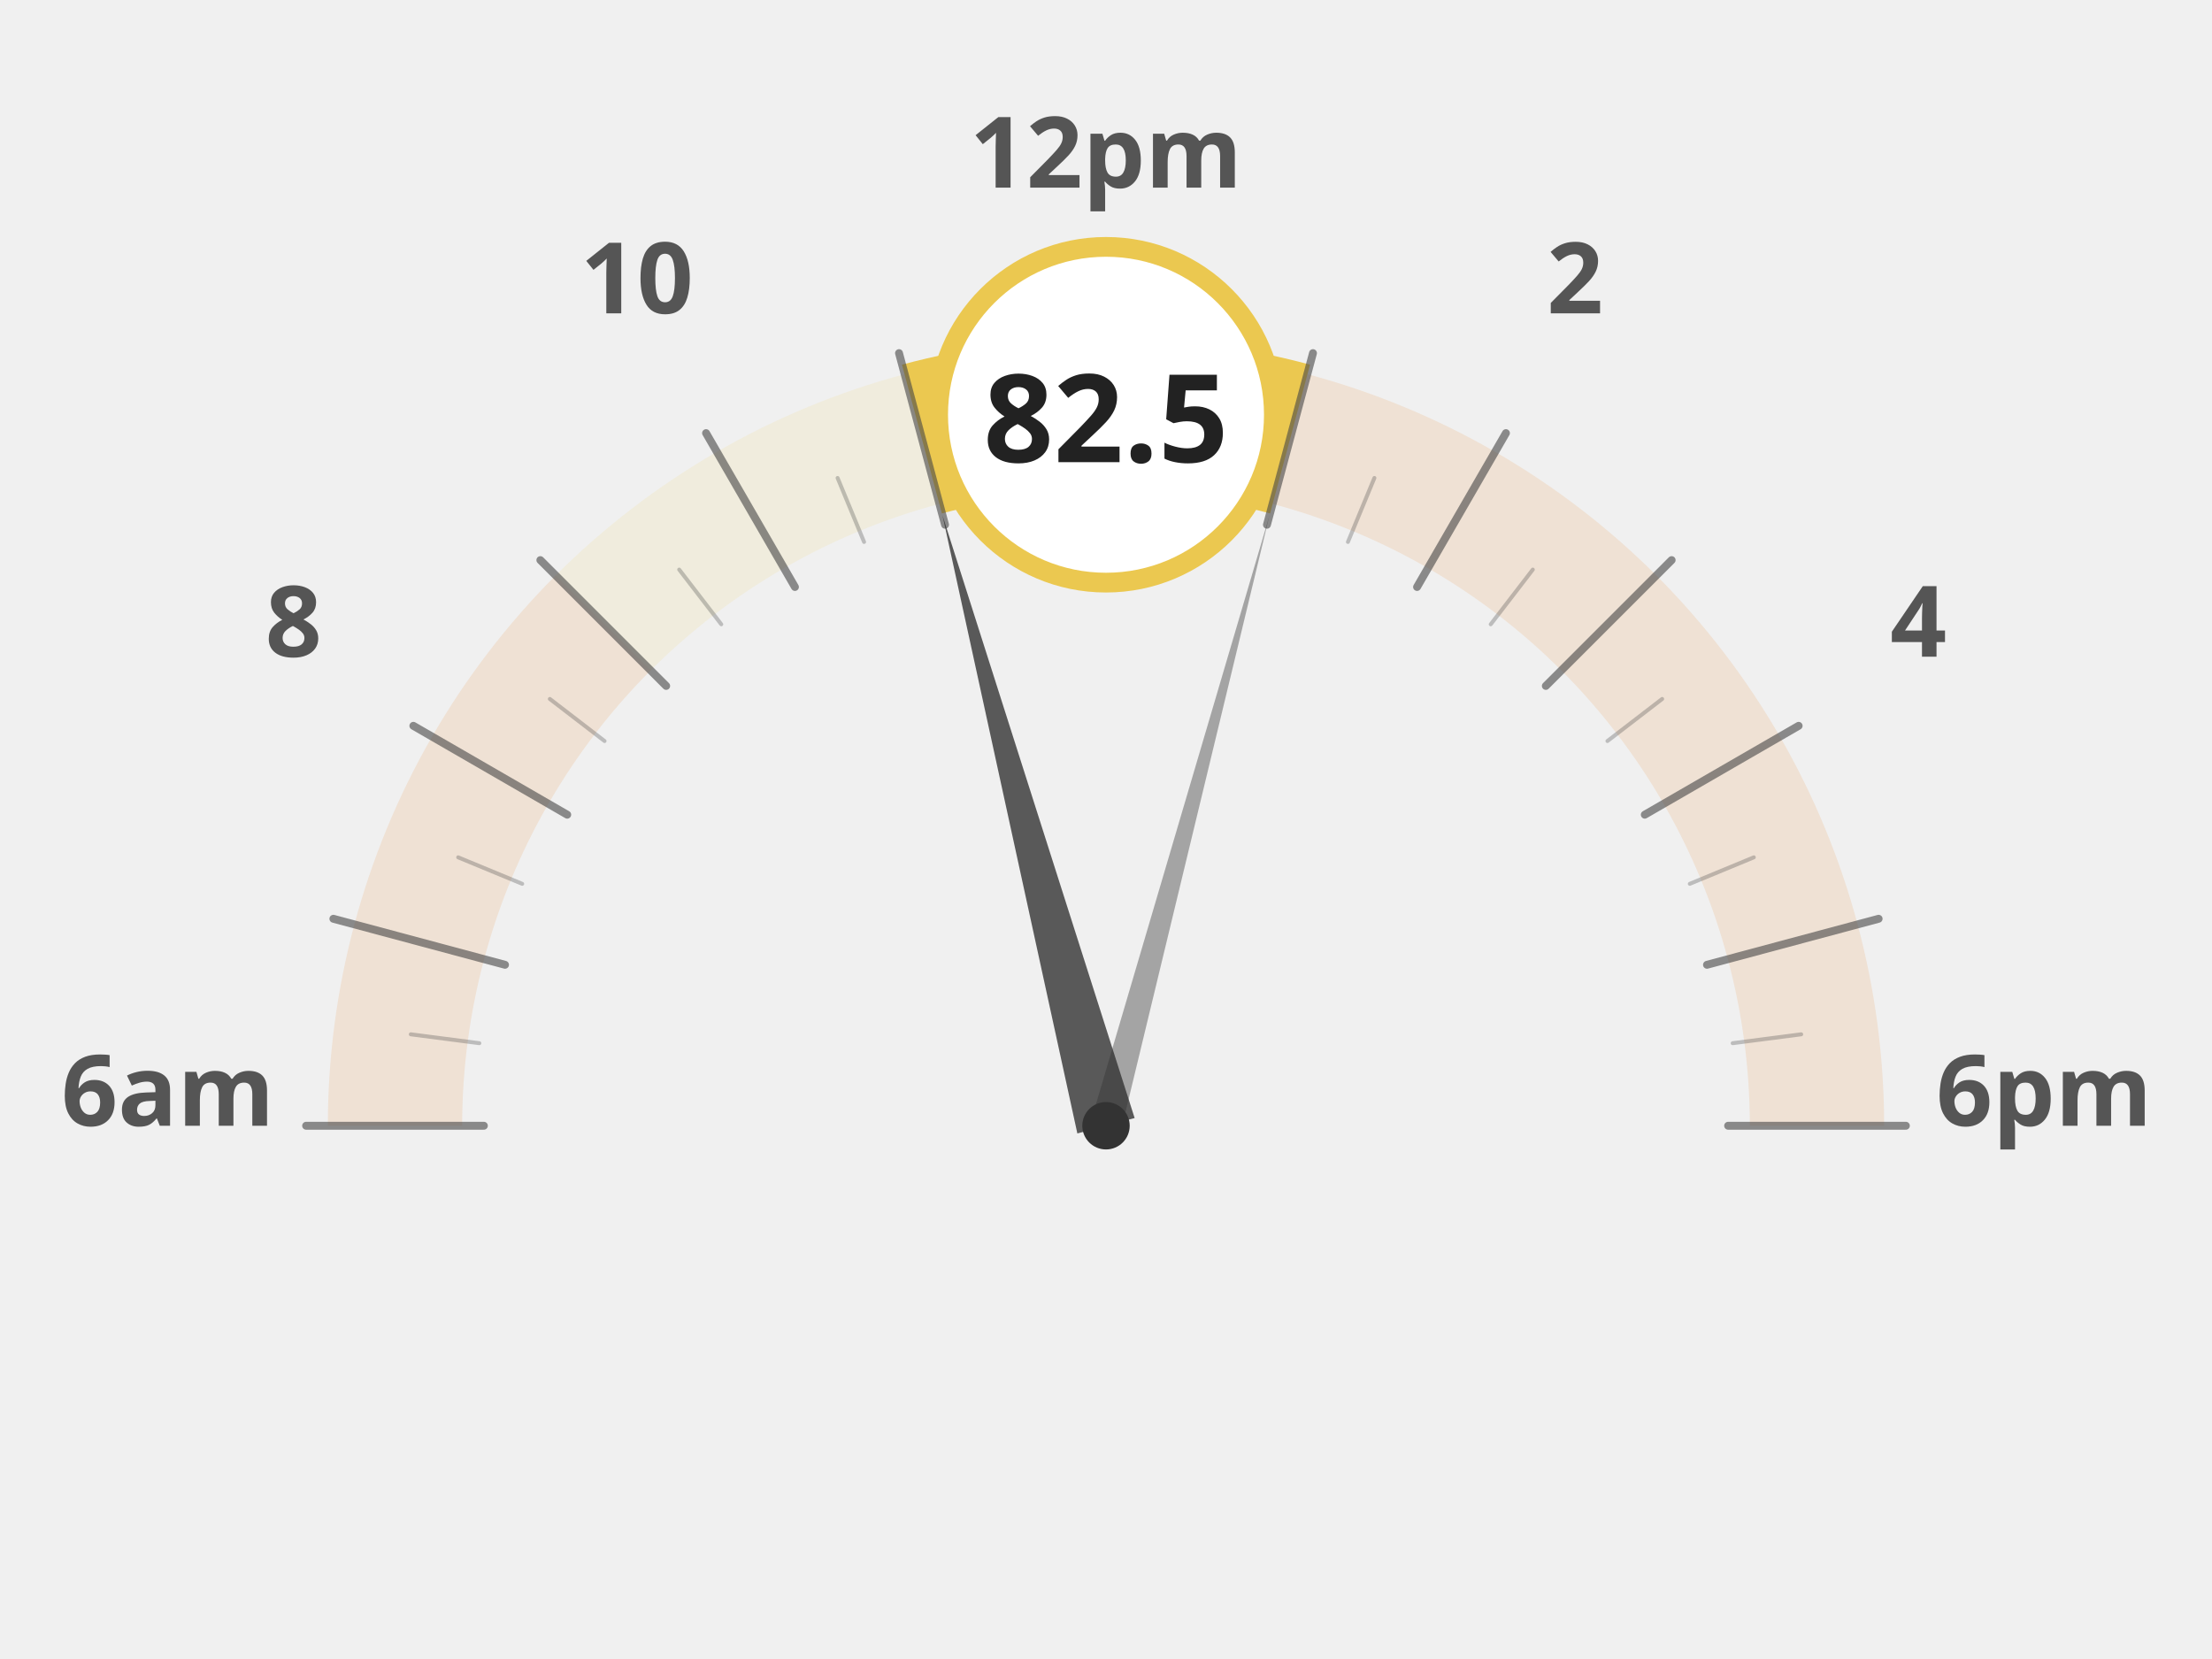
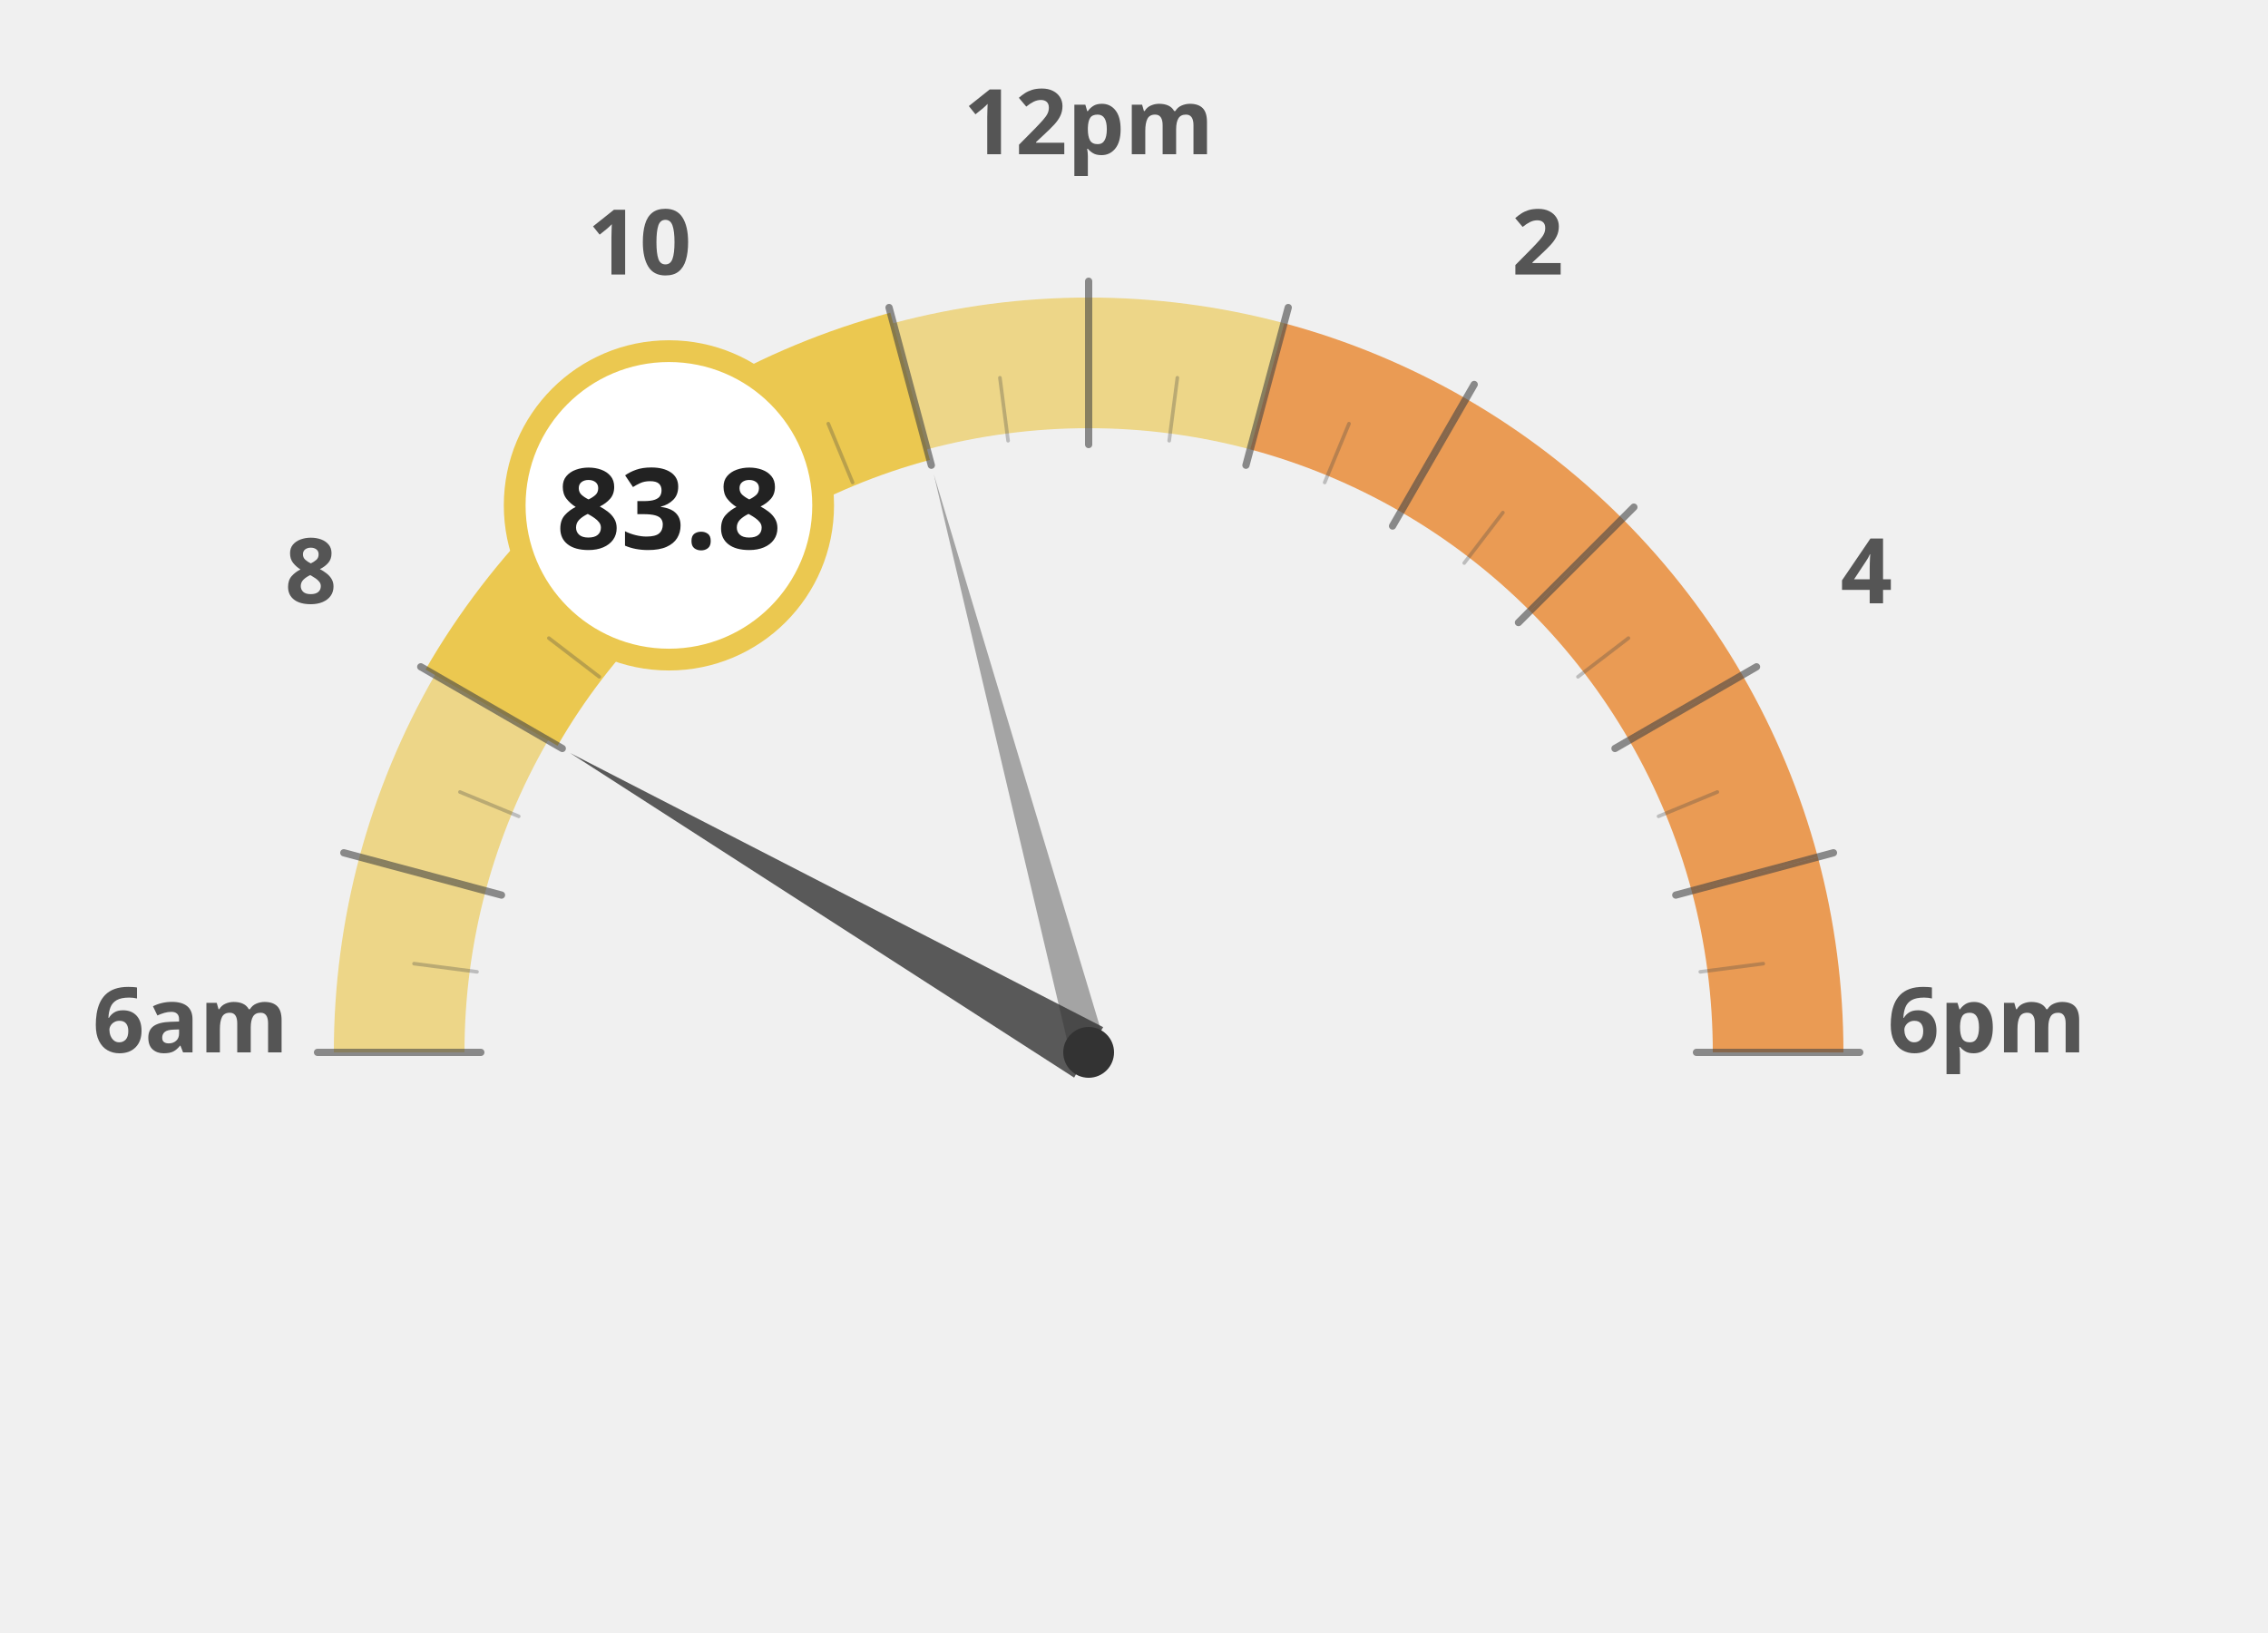
- <svg xmlns="http://www.w3.org/2000/svg" width="60mm" height="45mm" viewBox="0 0 1000 840">
-   <g transform="translate(0, 120)">
-     <path d="M 140.0 450.0 A 360 360 0 0 1 152.3 356.8" fill="none" stroke="#e66e00" stroke-width="68" stroke-opacity="0.12" />
-     <path d="M 152.3 356.8 A 360 360 0 0 1 188.2 270.0" fill="none" stroke="#e66e00" stroke-width="68" stroke-opacity="0.12" />
-     <path d="M 188.2 270.0 A 360 360 0 0 1 245.4 195.4" fill="none" stroke="#e66e00" stroke-width="68" stroke-opacity="0.12" />
-     <path d="M 245.4 195.4 A 360 360 0 0 1 320.0 138.2" fill="none" stroke="#ebc850" stroke-width="68" stroke-opacity="0.12" />
-     <path d="M 320.0 138.2 A 360 360 0 0 1 406.8 102.3" fill="none" stroke="#ebc850" stroke-width="68" stroke-opacity="0.12" />
-     <path d="M 406.8 102.3 A 360 360 0 0 1 500.0 90.0" fill="none" stroke="#ebc850" stroke-width="68" stroke-opacity="0.12" />
-     <path d="M 500.0 90.0 A 360 360 0 0 1 593.2 102.3" fill="none" stroke="#ebc850" stroke-width="68" stroke-opacity="0.12" />
-     <path d="M 593.2 102.3 A 360 360 0 0 1 680.0 138.2" fill="none" stroke="#e66e00" stroke-width="68" stroke-opacity="0.12" />
-     <path d="M 680.0 138.2 A 360 360 0 0 1 754.6 195.4" fill="none" stroke="#e66e00" stroke-width="68" stroke-opacity="0.12" />
-     <path d="M 754.6 195.4 A 360 360 0 0 1 811.8 270.0" fill="none" stroke="#e66e00" stroke-width="68" stroke-opacity="0.12" />
-     <path d="M 811.8 270.0 A 360 360 0 0 1 847.7 356.8" fill="none" stroke="#e66e00" stroke-width="68" stroke-opacity="0.12" />
-     <path d="M 847.7 356.8 A 360 360 0 0 1 860.0 450.0" fill="none" stroke="#e66e00" stroke-width="68" stroke-opacity="0.12" />
-     <text x="25.0" y="450" text-anchor="middle" font-family="Montserrat, sans-serif" font-size="50" font-weight="900" fill="#555">6am</text>
-     <text x="88.638" y="212.5" text-anchor="middle" font-family="Montserrat, sans-serif" font-size="50" font-weight="900" fill="#555">8</text>
-     <text x="262.5" y="38.638" text-anchor="middle" font-family="Montserrat, sans-serif" font-size="50" font-weight="900" fill="#555">10</text>
-     <text x="500" y="-25.0" text-anchor="middle" font-family="Montserrat, sans-serif" font-size="50" font-weight="900" fill="#555">12pm</text>
-     <text x="737.5" y="38.638" text-anchor="middle" font-family="Montserrat, sans-serif" font-size="50" font-weight="900" fill="#555">2</text>
-     <text x="911.362" y="212.5" text-anchor="middle" font-family="Montserrat, sans-serif" font-size="50" font-weight="900" fill="#555">4</text>
-     <text x="975.0" y="450.0" text-anchor="middle" font-family="Montserrat, sans-serif" font-size="50" font-weight="900" fill="#555">6pm</text>
-     <path d="M 406.8 102.3 A 360 360 0 0 1 500.0 90.0" fill="none" stroke="#ebc850" stroke-width="78" stroke-linecap="butt" />
-     <path d="M 500.0 90.0 A 360 360 0 0 1 593.2 102.3" fill="none" stroke="#ebc850" stroke-width="78" stroke-linecap="butt" />
-     <line x1="185.0" y1="450.0" x2="95.0" y2="450.0" stroke="#444" stroke-width="4" stroke-linecap="round" opacity="0.6" />
-     <line x1="182.7" y1="408.2" x2="148.0" y2="403.7" stroke="#444" stroke-width="2" stroke-linecap="round" opacity="0.3" />
-     <line x1="195.7" y1="368.5" x2="108.8" y2="345.2" stroke="#444" stroke-width="4" stroke-linecap="round" opacity="0.6" />
-     <line x1="204.4" y1="327.5" x2="172.0" y2="314.1" stroke="#444" stroke-width="2" stroke-linecap="round" opacity="0.3" />
-     <line x1="227.2" y1="292.5" x2="149.3" y2="247.5" stroke="#444" stroke-width="4" stroke-linecap="round" opacity="0.6" />
-     <line x1="246.1" y1="255.2" x2="218.4" y2="233.9" stroke="#444" stroke-width="2" stroke-linecap="round" opacity="0.3" />
-     <line x1="277.3" y1="227.3" x2="213.6" y2="163.6" stroke="#444" stroke-width="4" stroke-linecap="round" opacity="0.6" />
-     <line x1="305.2" y1="196.1" x2="283.9" y2="168.4" stroke="#444" stroke-width="2" stroke-linecap="round" opacity="0.3" />
-     <line x1="342.5" y1="177.2" x2="297.5" y2="99.3" stroke="#444" stroke-width="4" stroke-linecap="round" opacity="0.6" />
-     <line x1="377.5" y1="154.4" x2="364.1" y2="122.0" stroke="#444" stroke-width="2" stroke-linecap="round" opacity="0.3" />
-     <line x1="418.5" y1="145.7" x2="395.2" y2="58.8" stroke="#444" stroke-width="4" stroke-linecap="round" opacity="0.6" />
-     <line x1="458.2" y1="132.7" x2="453.7" y2="98.0" stroke="#444" stroke-width="2" stroke-linecap="round" opacity="0.3" />
-     <line x1="500.0" y1="135.0" x2="500.0" y2="45.0" stroke="#444" stroke-width="4" stroke-linecap="round" opacity="0.6" />
-     <line x1="541.8" y1="132.7" x2="546.3" y2="98.0" stroke="#444" stroke-width="2" stroke-linecap="round" opacity="0.3" />
-     <line x1="581.5" y1="145.7" x2="604.8" y2="58.8" stroke="#444" stroke-width="4" stroke-linecap="round" opacity="0.6" />
-     <line x1="622.5" y1="154.4" x2="635.9" y2="122.0" stroke="#444" stroke-width="2" stroke-linecap="round" opacity="0.3" />
-     <line x1="657.5" y1="177.2" x2="702.5" y2="99.3" stroke="#444" stroke-width="4" stroke-linecap="round" opacity="0.6" />
-     <line x1="694.8" y1="196.1" x2="716.1" y2="168.4" stroke="#444" stroke-width="2" stroke-linecap="round" opacity="0.3" />
-     <line x1="722.7" y1="227.3" x2="786.4" y2="163.6" stroke="#444" stroke-width="4" stroke-linecap="round" opacity="0.6" />
-     <line x1="753.9" y1="255.2" x2="781.6" y2="233.9" stroke="#444" stroke-width="2" stroke-linecap="round" opacity="0.3" />
-     <line x1="772.8" y1="292.5" x2="850.7" y2="247.5" stroke="#444" stroke-width="4" stroke-linecap="round" opacity="0.6" />
-     <line x1="795.6" y1="327.5" x2="828.0" y2="314.1" stroke="#444" stroke-width="2" stroke-linecap="round" opacity="0.3" />
-     <line x1="804.3" y1="368.5" x2="891.2" y2="345.2" stroke="#444" stroke-width="4" stroke-linecap="round" opacity="0.6" />
-     <line x1="817.3" y1="408.2" x2="852.0" y2="403.7" stroke="#444" stroke-width="2" stroke-linecap="round" opacity="0.3" />
-     <line x1="815.0" y1="450.0" x2="905.0" y2="450.0" stroke="#444" stroke-width="4" stroke-linecap="round" opacity="0.6" />
-     <polygon points="417.2,140.9 485.5,453.9 514.5,446.1" fill="#333" opacity="0.8" />
-     <polygon points="582.8,140.9 492.3,447.9 507.7,452.1" fill="#333" opacity="0.4" />
-     <circle cx="500" cy="450" r="12" fill="#333" />
-     <circle cx="500.0" cy="90.0" r="85" fill="white" stroke="#ebc850" stroke-width="10" />
-     <text x="500.0" y="114.0" text-anchor="middle" font-family="Montserrat, sans-serif" font-size="62" font-weight="800" fill="#222">82.5</text>
+ <svg xmlns="http://www.w3.org/2000/svg" width="100%" height="100%" viewBox="0 0 1250 900">
+   <g transform="translate(100, 100)">
+     <path d="M 120.0 480.0 A 380 380 0 0 1 132.9 381.6" fill="none" stroke="#ebc850" stroke-width="72" stroke-opacity="0.65" />
+     <path d="M 132.9 381.6 A 380 380 0 0 1 170.9 290.0" fill="none" stroke="#ebc850" stroke-width="72" stroke-opacity="0.65" />
+     <path d="M 170.9 290.0 A 380 380 0 0 1 231.3 211.3" fill="none" stroke="#ebc850" stroke-width="72" stroke-opacity="1.0" />
+     <path d="M 231.3 211.3 A 380 380 0 0 1 310.0 150.9" fill="none" stroke="#ebc850" stroke-width="72" stroke-opacity="1.0" />
+     <path d="M 310.0 150.9 A 380 380 0 0 1 401.6 112.9" fill="none" stroke="#ebc850" stroke-width="72" stroke-opacity="1.0" />
+     <path d="M 401.6 112.9 A 380 380 0 0 1 500.0 100.0" fill="none" stroke="#ebc850" stroke-width="72" stroke-opacity="0.65" />
+     <path d="M 500.0 100.0 A 380 380 0 0 1 598.4 112.9" fill="none" stroke="#ebc850" stroke-width="72" stroke-opacity="0.65" />
+     <path d="M 598.4 112.9 A 380 380 0 0 1 690.0 150.9" fill="none" stroke="#e66e00" stroke-width="72" stroke-opacity="0.65" />
+     <path d="M 690.0 150.9 A 380 380 0 0 1 768.7 211.3" fill="none" stroke="#e66e00" stroke-width="72" stroke-opacity="0.65" />
+     <path d="M 768.7 211.3 A 380 380 0 0 1 829.1 290.0" fill="none" stroke="#e66e00" stroke-width="72" stroke-opacity="0.65" />
+     <path d="M 829.1 290.0 A 380 380 0 0 1 867.1 381.6" fill="none" stroke="#e66e00" stroke-width="72" stroke-opacity="0.65" />
+     <path d="M 867.1 381.6 A 380 380 0 0 1 880.0 480.0" fill="none" stroke="#e66e00" stroke-width="72" stroke-opacity="0.65" />
+     <text x="5.0" y="480" text-anchor="middle" font-family="Montserrat, sans-serif" font-size="50" font-weight="900" fill="#555">6am</text>
+     <text x="71.317" y="232.5" text-anchor="middle" font-family="Montserrat, sans-serif" font-size="50" font-weight="900" fill="#555">8</text>
+     <text x="252.5" y="51.317" text-anchor="middle" font-family="Montserrat, sans-serif" font-size="50" font-weight="900" fill="#555">10</text>
+     <text x="500" y="-15.0" text-anchor="middle" font-family="Montserrat, sans-serif" font-size="50" font-weight="900" fill="#555">12pm</text>
+     <text x="747.5" y="51.317" text-anchor="middle" font-family="Montserrat, sans-serif" font-size="50" font-weight="900" fill="#555">2</text>
+     <text x="928.683" y="232.5" text-anchor="middle" font-family="Montserrat, sans-serif" font-size="50" font-weight="900" fill="#555">4</text>
+     <text x="995.0" y="480.0" text-anchor="middle" font-family="Montserrat, sans-serif" font-size="50" font-weight="900" fill="#555">6pm</text>
+     <path d="M 170.9 290.0 A 380 380 0 0 1 231.3 211.3" fill="none" stroke="#ebc850" stroke-width="84" stroke-linecap="butt" />
+     <path d="M 231.3 211.3 A 380 380 0 0 1 310.0 150.9" fill="none" stroke="#ebc850" stroke-width="84" stroke-linecap="butt" />
+     <path d="M 310.0 150.9 A 380 380 0 0 1 401.6 112.9" fill="none" stroke="#ebc850" stroke-width="84" stroke-linecap="butt" />
+     <line x1="165.0" y1="480.0" x2="75.0" y2="480.0" stroke="#444" stroke-width="4" stroke-linecap="round" opacity="0.6" />
+     <line x1="162.9" y1="435.6" x2="128.2" y2="431.1" stroke="#444" stroke-width="2" stroke-linecap="round" opacity="0.3" />
+     <line x1="176.4" y1="393.3" x2="89.5" y2="370.0" stroke="#444" stroke-width="4" stroke-linecap="round" opacity="0.6" />
+     <line x1="185.9" y1="349.9" x2="153.5" y2="336.5" stroke="#444" stroke-width="2" stroke-linecap="round" opacity="0.3" />
+     <line x1="209.9" y1="312.5" x2="131.9" y2="267.5" stroke="#444" stroke-width="4" stroke-linecap="round" opacity="0.6" />
+     <line x1="230.3" y1="273.0" x2="202.5" y2="251.7" stroke="#444" stroke-width="2" stroke-linecap="round" opacity="0.3" />
+     <line x1="263.1" y1="243.1" x2="199.5" y2="179.5" stroke="#444" stroke-width="4" stroke-linecap="round" opacity="0.6" />
+     <line x1="293.0" y1="210.3" x2="271.7" y2="182.5" stroke="#444" stroke-width="2" stroke-linecap="round" opacity="0.3" />
+     <line x1="332.5" y1="189.9" x2="287.5" y2="111.9" stroke="#444" stroke-width="4" stroke-linecap="round" opacity="0.6" />
+     <line x1="369.9" y1="165.9" x2="356.5" y2="133.5" stroke="#444" stroke-width="2" stroke-linecap="round" opacity="0.3" />
+     <line x1="413.3" y1="156.4" x2="390.0" y2="69.5" stroke="#444" stroke-width="4" stroke-linecap="round" opacity="0.6" />
+     <line x1="455.6" y1="142.9" x2="451.1" y2="108.2" stroke="#444" stroke-width="2" stroke-linecap="round" opacity="0.3" />
+     <line x1="500.0" y1="145.0" x2="500.0" y2="55.0" stroke="#444" stroke-width="4" stroke-linecap="round" opacity="0.6" />
+     <line x1="544.4" y1="142.9" x2="548.9" y2="108.2" stroke="#444" stroke-width="2" stroke-linecap="round" opacity="0.3" />
+     <line x1="586.7" y1="156.4" x2="610.0" y2="69.5" stroke="#444" stroke-width="4" stroke-linecap="round" opacity="0.6" />
+     <line x1="630.1" y1="165.9" x2="643.5" y2="133.5" stroke="#444" stroke-width="2" stroke-linecap="round" opacity="0.3" />
+     <line x1="667.5" y1="189.9" x2="712.5" y2="111.9" stroke="#444" stroke-width="4" stroke-linecap="round" opacity="0.6" />
+     <line x1="707.0" y1="210.3" x2="728.3" y2="182.5" stroke="#444" stroke-width="2" stroke-linecap="round" opacity="0.3" />
+     <line x1="736.9" y1="243.1" x2="800.5" y2="179.5" stroke="#444" stroke-width="4" stroke-linecap="round" opacity="0.6" />
+     <line x1="769.7" y1="273.0" x2="797.5" y2="251.7" stroke="#444" stroke-width="2" stroke-linecap="round" opacity="0.3" />
+     <line x1="790.1" y1="312.5" x2="868.1" y2="267.5" stroke="#444" stroke-width="4" stroke-linecap="round" opacity="0.6" />
+     <line x1="814.1" y1="349.9" x2="846.5" y2="336.5" stroke="#444" stroke-width="2" stroke-linecap="round" opacity="0.3" />
+     <line x1="823.6" y1="393.3" x2="910.5" y2="370.0" stroke="#444" stroke-width="4" stroke-linecap="round" opacity="0.6" />
+     <line x1="837.1" y1="435.6" x2="871.8" y2="431.1" stroke="#444" stroke-width="2" stroke-linecap="round" opacity="0.3" />
+     <line x1="835.0" y1="480.0" x2="925.0" y2="480.0" stroke="#444" stroke-width="4" stroke-linecap="round" opacity="0.6" />
+     <polygon points="214.2,315.0 492.0,493.9 508.0,466.1" fill="#333" opacity="0.8" />
+     <polygon points="414.6,161.2 490.3,482.6 509.7,477.4" fill="#333" opacity="0.4" />
+     <circle cx="500" cy="480" r="14" fill="#333" />
+     <circle cx="268.671" cy="178.526" r="85" fill="white" stroke="#ebc850" stroke-width="12" />
+     <text x="268.671" y="202.526" text-anchor="middle" font-family="Montserrat, sans-serif" font-size="62" font-weight="800" fill="#222">83.8</text>
  </g>
</svg>
